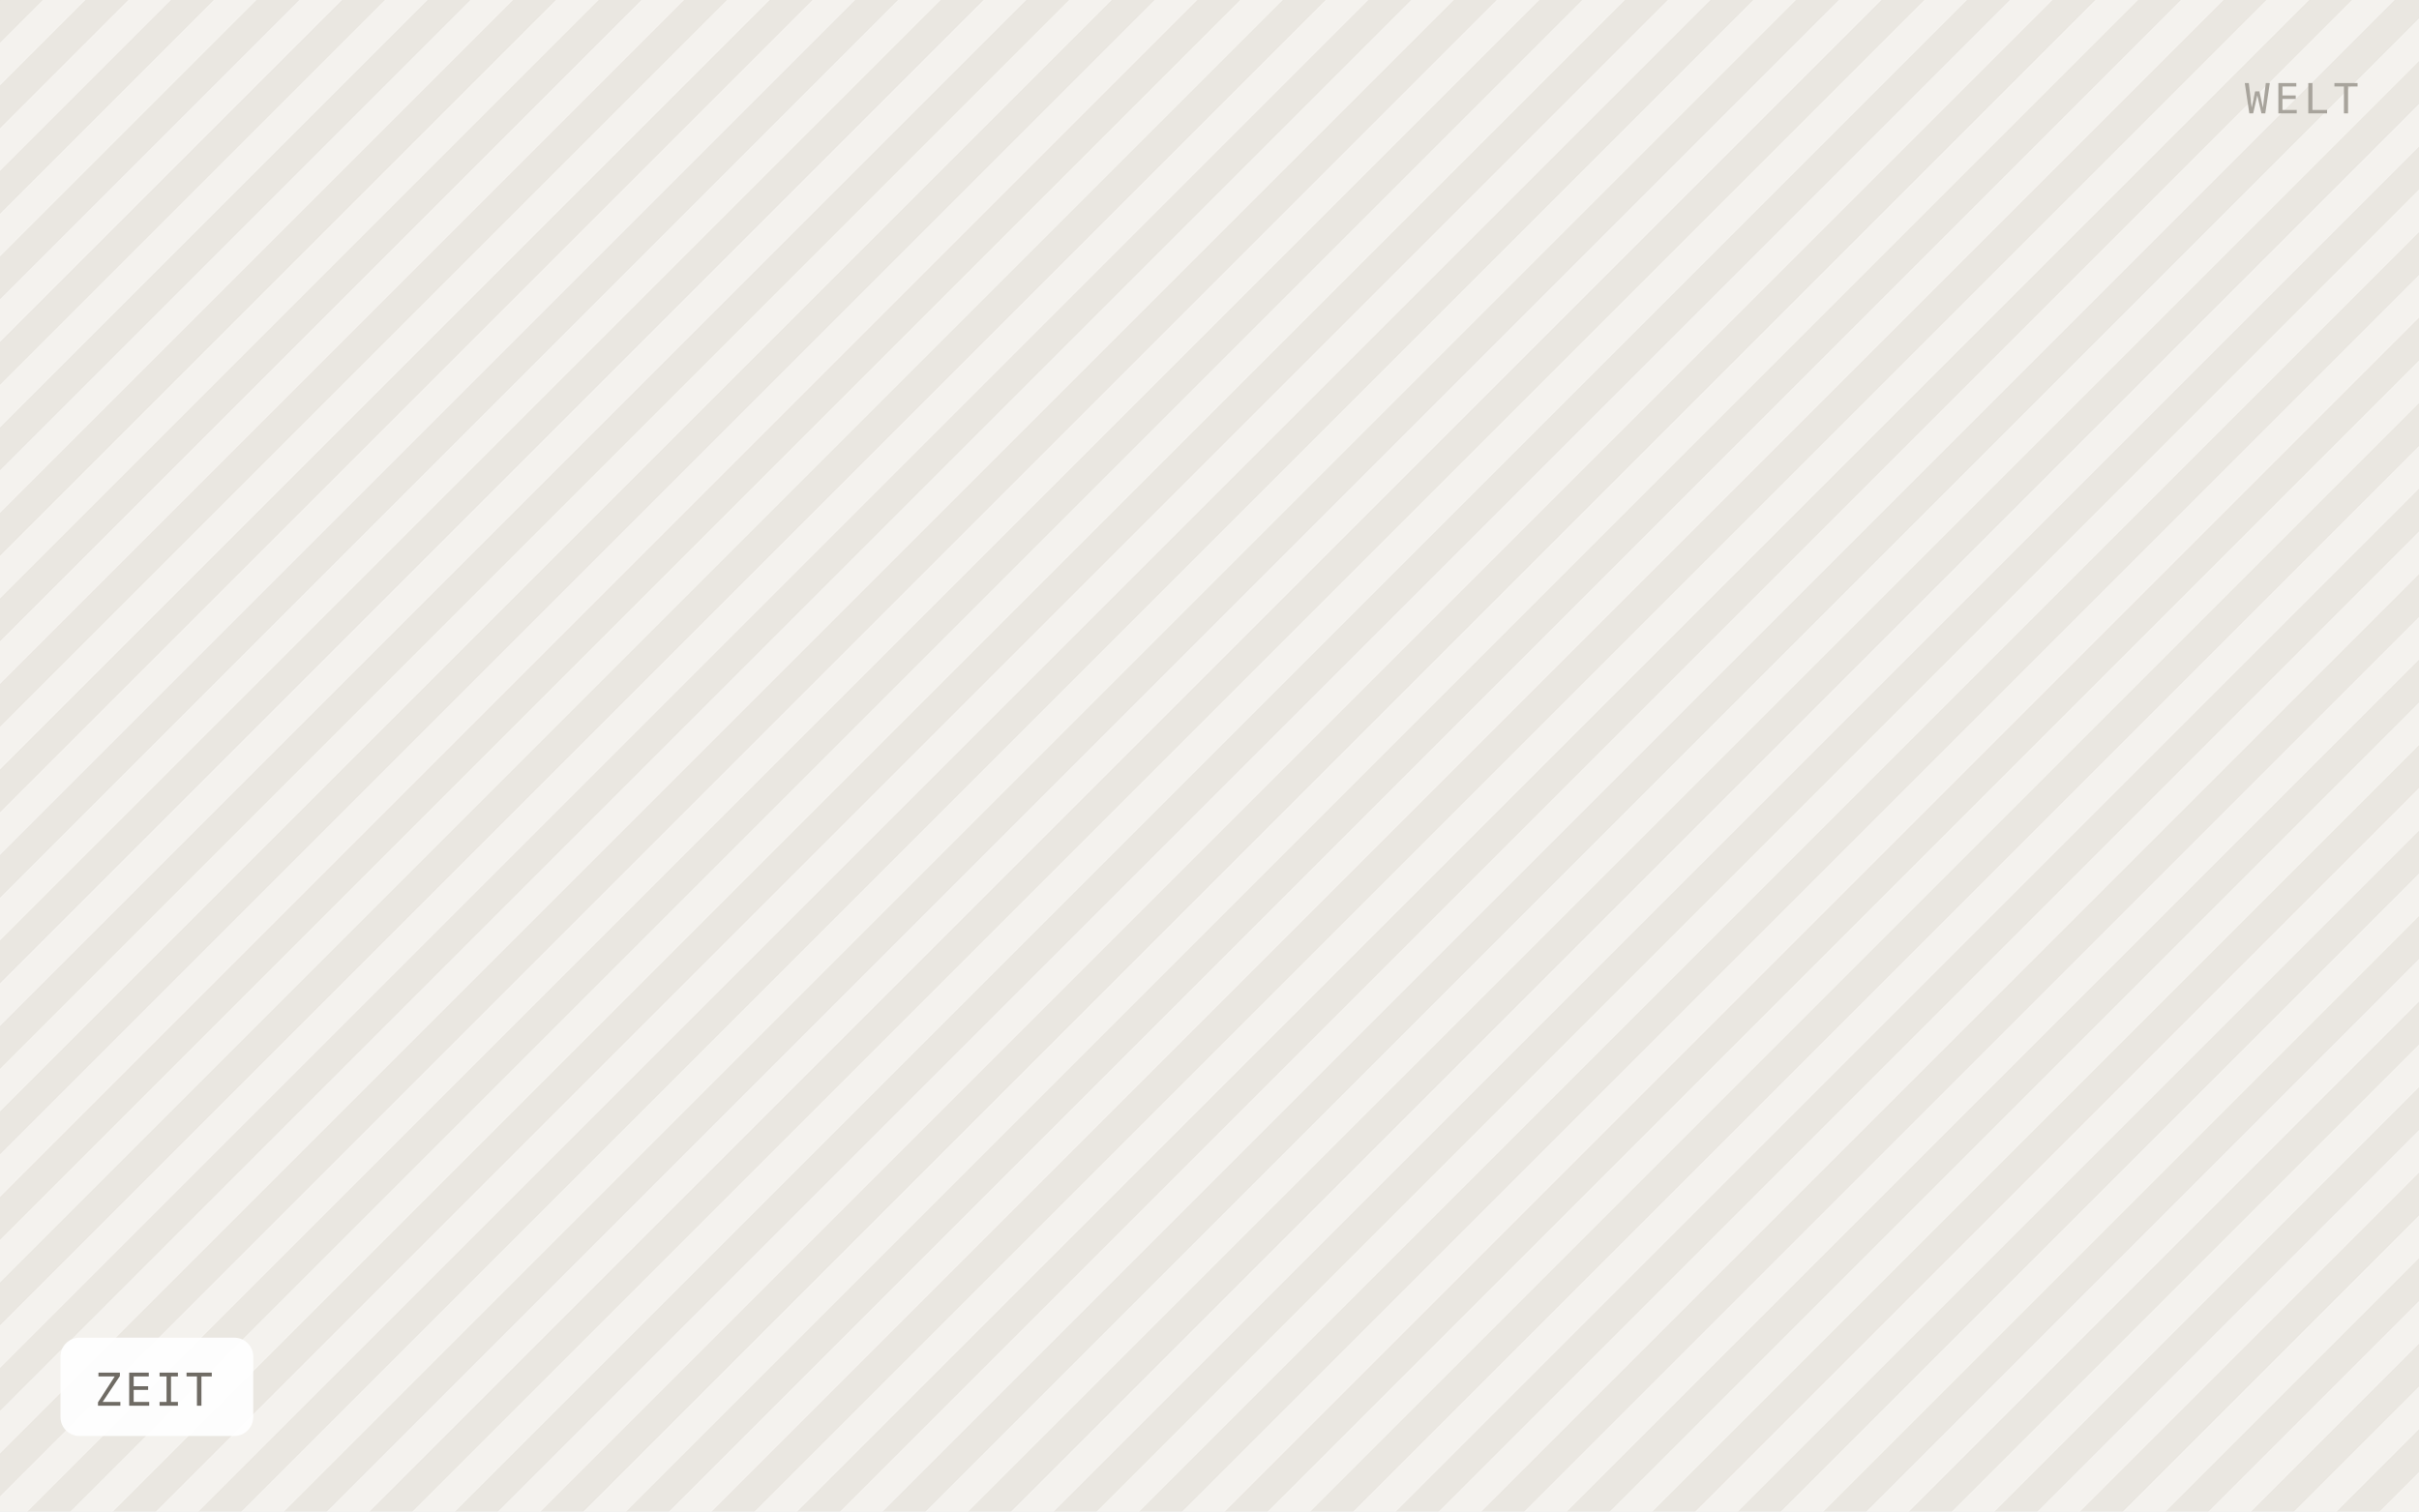
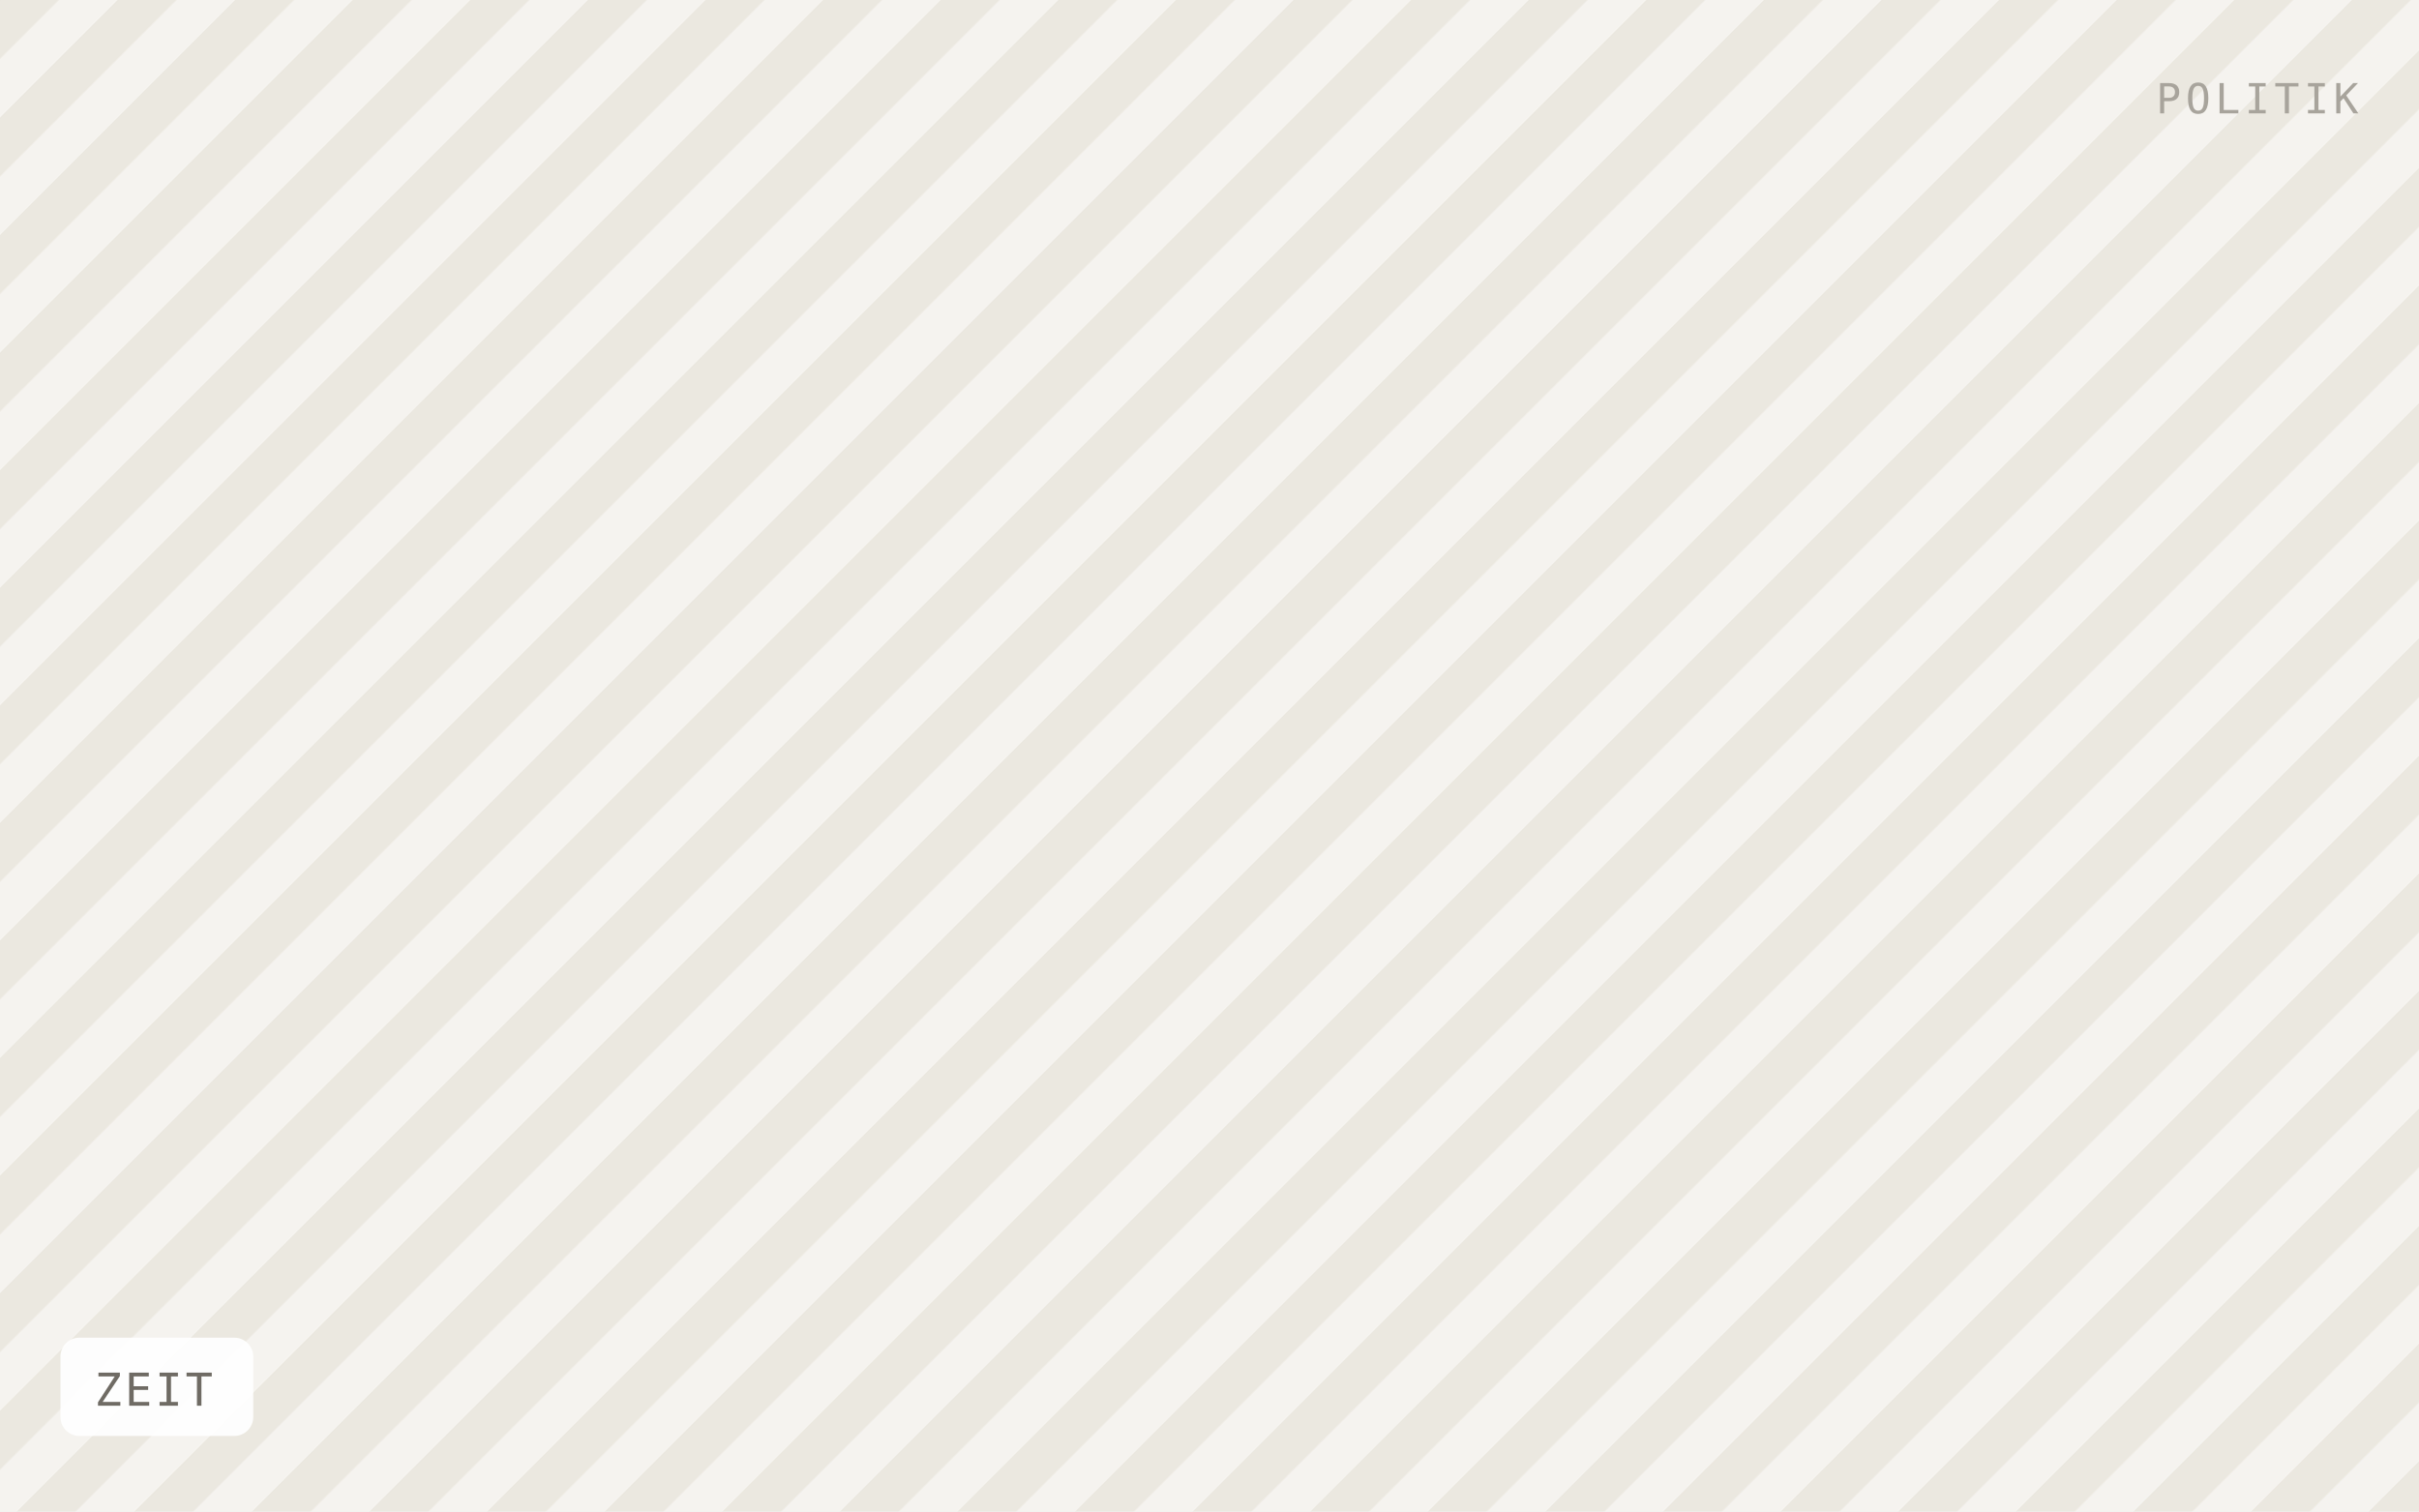
<svg xmlns="http://www.w3.org/2000/svg" viewBox="0 0 640 400" width="640" height="400" role="img" aria-label="ZEIT">
  <defs>
-     <pattern id="h" width="16" height="16" patternTransform="rotate(45)" patternUnits="userSpaceOnUse">
-       <rect width="16" height="16" fill="#f4f2ee" />
-       <rect width="8" height="16" fill="#eae7e1" />
+     <pattern id="h" width="22" height="22" patternTransform="rotate(45)" patternUnits="userSpaceOnUse">
+       <rect width="22" height="22" fill="#f5f3ef" />
+       <rect width="11" height="22" fill="#ebe8e0" />
    </pattern>
  </defs>
  <rect width="640" height="400" fill="url(#h)" />
  <rect x="16" y="354" width="51" height="26" rx="5" fill="#ffffff" fill-opacity="0.92" />
  <text x="25" y="372" font-family="IBM Plex Mono, Menlo, monospace" font-size="12" letter-spacing="0.8" fill="#6f6b64">ZEIT</text>
-   <text x="624" y="30" text-anchor="end" font-family="IBM Plex Mono, Menlo, monospace" font-size="11" letter-spacing="1.2" fill="#a8a49c">WELT</text>
+   <text x="624" y="30" text-anchor="end" font-family="IBM Plex Mono, Menlo, monospace" font-size="11" letter-spacing="1.2" fill="#a8a49c">POLITIK</text>
</svg>
